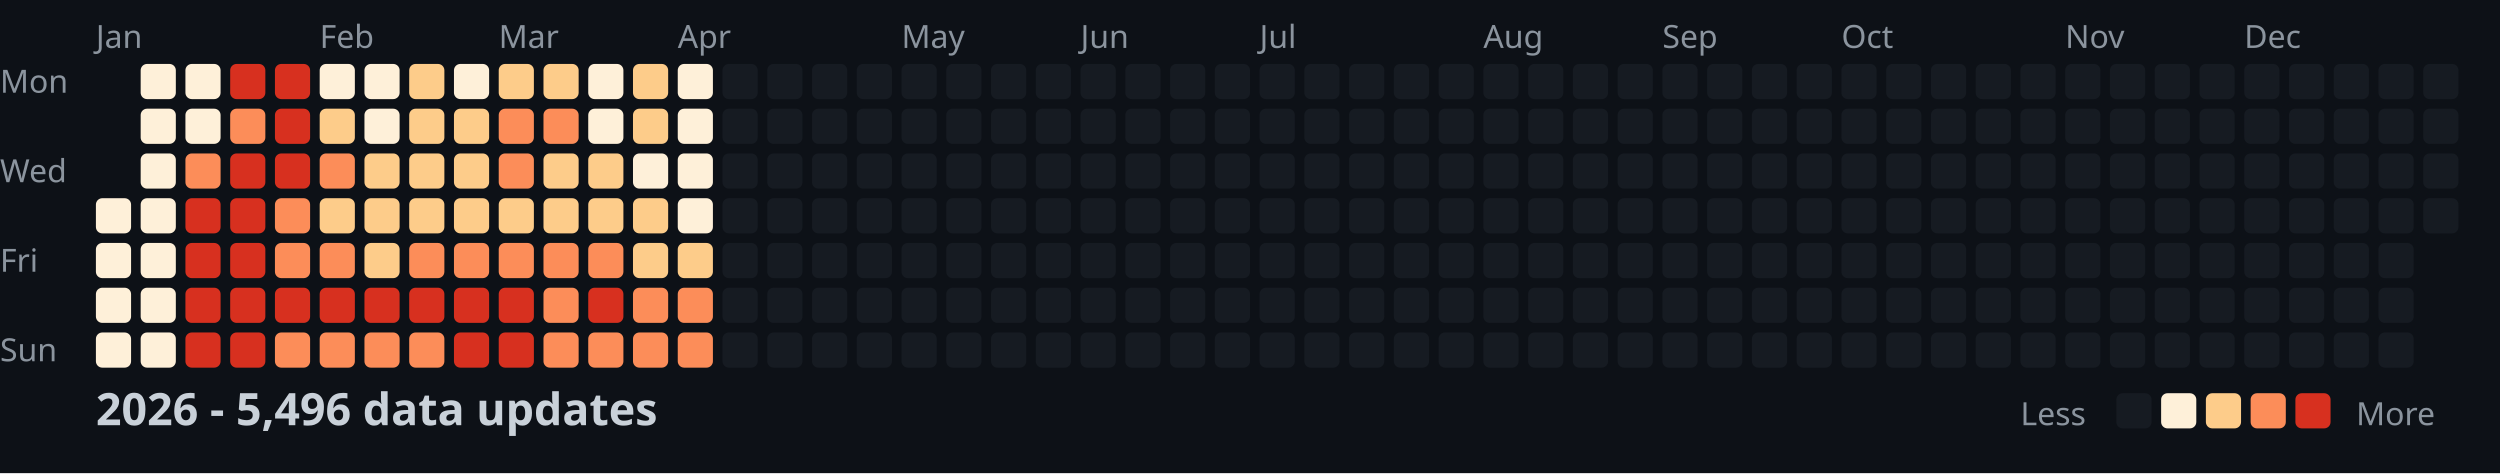
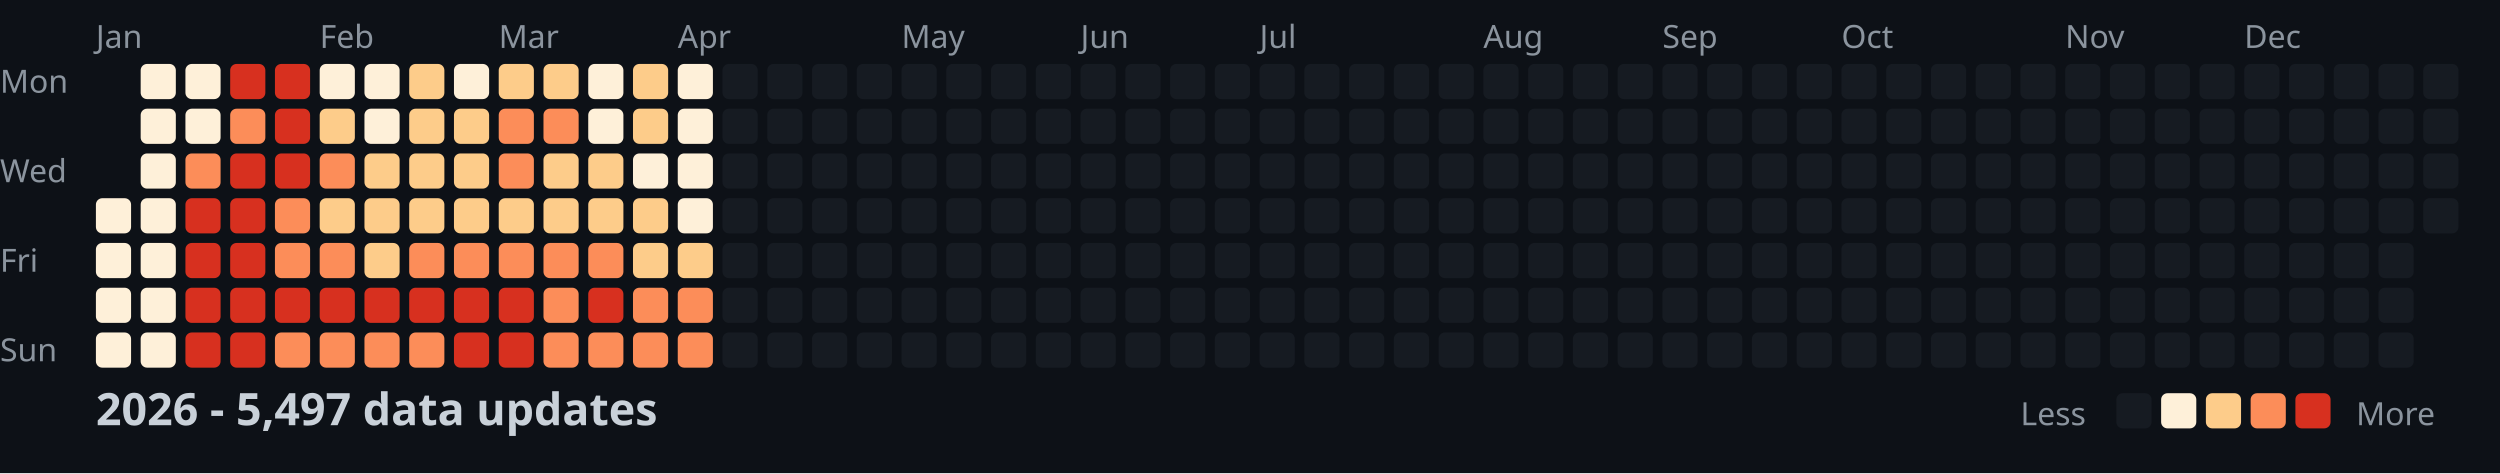
<svg xmlns="http://www.w3.org/2000/svg" width="782" height="148">
  <style>
    .month { font: 10px sans-serif; fill: #8b949e; }
    .day { font: 10px sans-serif; fill: #8b949e; }
    .title { font: bold 14px sans-serif; fill: #c9d1d9; }
    .legend { font: 10px sans-serif; fill: #8b949e; }
  </style>
  <rect width="100%" height="100%" fill="#0d1117" />
  <text x="0" y="29" class="day">Mon</text>
  <text x="0" y="57" class="day">Wed</text>
  <text x="0" y="85" class="day">Fri</text>
  <text x="0" y="113" class="day">Sun</text>
  <text x="30" y="15" class="month">Jan</text>
  <text x="100" y="15" class="month">Feb</text>
  <text x="156" y="15" class="month">Mar</text>
  <text x="212" y="15" class="month">Apr</text>
  <text x="282" y="15" class="month">May</text>
  <text x="338" y="15" class="month">Jun</text>
  <text x="394" y="15" class="month">Jul</text>
  <text x="464" y="15" class="month">Aug</text>
  <text x="520" y="15" class="month">Sep</text>
  <text x="576" y="15" class="month">Oct</text>
  <text x="646" y="15" class="month">Nov</text>
  <text x="702" y="15" class="month">Dec</text>
  <rect x="30" y="62" width="11" height="11" fill="#fef0d9" rx="2" />
  <rect x="30" y="76" width="11" height="11" fill="#fef0d9" rx="2" />
  <rect x="30" y="90" width="11" height="11" fill="#fef0d9" rx="2" />
  <rect x="30" y="104" width="11" height="11" fill="#fef0d9" rx="2" />
  <rect x="44" y="20" width="11" height="11" fill="#fef0d9" rx="2" />
  <rect x="44" y="34" width="11" height="11" fill="#fef0d9" rx="2" />
  <rect x="44" y="48" width="11" height="11" fill="#fef0d9" rx="2" />
  <rect x="44" y="62" width="11" height="11" fill="#fef0d9" rx="2" />
  <rect x="44" y="76" width="11" height="11" fill="#fef0d9" rx="2" />
  <rect x="44" y="90" width="11" height="11" fill="#fef0d9" rx="2" />
  <rect x="44" y="104" width="11" height="11" fill="#fef0d9" rx="2" />
  <rect x="58" y="20" width="11" height="11" fill="#fef0d9" rx="2" />
  <rect x="58" y="34" width="11" height="11" fill="#fef0d9" rx="2" />
  <rect x="58" y="48" width="11" height="11" fill="#fc8d59" rx="2" />
  <rect x="58" y="62" width="11" height="11" fill="#d7301f" rx="2" />
  <rect x="58" y="76" width="11" height="11" fill="#d7301f" rx="2" />
  <rect x="58" y="90" width="11" height="11" fill="#d7301f" rx="2" />
  <rect x="58" y="104" width="11" height="11" fill="#d7301f" rx="2" />
  <rect x="72" y="20" width="11" height="11" fill="#d7301f" rx="2" />
  <rect x="72" y="34" width="11" height="11" fill="#fc8d59" rx="2" />
  <rect x="72" y="48" width="11" height="11" fill="#d7301f" rx="2" />
  <rect x="72" y="62" width="11" height="11" fill="#d7301f" rx="2" />
  <rect x="72" y="76" width="11" height="11" fill="#d7301f" rx="2" />
  <rect x="72" y="90" width="11" height="11" fill="#d7301f" rx="2" />
  <rect x="72" y="104" width="11" height="11" fill="#d7301f" rx="2" />
  <rect x="86" y="20" width="11" height="11" fill="#d7301f" rx="2" />
  <rect x="86" y="34" width="11" height="11" fill="#d7301f" rx="2" />
  <rect x="86" y="48" width="11" height="11" fill="#d7301f" rx="2" />
  <rect x="86" y="62" width="11" height="11" fill="#fc8d59" rx="2" />
  <rect x="86" y="76" width="11" height="11" fill="#fc8d59" rx="2" />
  <rect x="86" y="90" width="11" height="11" fill="#d7301f" rx="2" />
  <rect x="86" y="104" width="11" height="11" fill="#fc8d59" rx="2" />
  <rect x="100" y="20" width="11" height="11" fill="#fef0d9" rx="2" />
  <rect x="100" y="34" width="11" height="11" fill="#fdcc8a" rx="2" />
  <rect x="100" y="48" width="11" height="11" fill="#fc8d59" rx="2" />
  <rect x="100" y="62" width="11" height="11" fill="#fdcc8a" rx="2" />
  <rect x="100" y="76" width="11" height="11" fill="#fc8d59" rx="2" />
  <rect x="100" y="90" width="11" height="11" fill="#d7301f" rx="2" />
  <rect x="100" y="104" width="11" height="11" fill="#fc8d59" rx="2" />
  <rect x="114" y="20" width="11" height="11" fill="#fef0d9" rx="2" />
  <rect x="114" y="34" width="11" height="11" fill="#fef0d9" rx="2" />
  <rect x="114" y="48" width="11" height="11" fill="#fdcc8a" rx="2" />
  <rect x="114" y="62" width="11" height="11" fill="#fdcc8a" rx="2" />
  <rect x="114" y="76" width="11" height="11" fill="#fdcc8a" rx="2" />
  <rect x="114" y="90" width="11" height="11" fill="#d7301f" rx="2" />
  <rect x="114" y="104" width="11" height="11" fill="#fc8d59" rx="2" />
  <rect x="128" y="20" width="11" height="11" fill="#fdcc8a" rx="2" />
  <rect x="128" y="34" width="11" height="11" fill="#fdcc8a" rx="2" />
  <rect x="128" y="48" width="11" height="11" fill="#fdcc8a" rx="2" />
  <rect x="128" y="62" width="11" height="11" fill="#fdcc8a" rx="2" />
  <rect x="128" y="76" width="11" height="11" fill="#fc8d59" rx="2" />
  <rect x="128" y="90" width="11" height="11" fill="#d7301f" rx="2" />
  <rect x="128" y="104" width="11" height="11" fill="#fc8d59" rx="2" />
  <rect x="142" y="20" width="11" height="11" fill="#fef0d9" rx="2" />
  <rect x="142" y="34" width="11" height="11" fill="#fdcc8a" rx="2" />
  <rect x="142" y="48" width="11" height="11" fill="#fdcc8a" rx="2" />
  <rect x="142" y="62" width="11" height="11" fill="#fdcc8a" rx="2" />
  <rect x="142" y="76" width="11" height="11" fill="#fc8d59" rx="2" />
  <rect x="142" y="90" width="11" height="11" fill="#d7301f" rx="2" />
  <rect x="142" y="104" width="11" height="11" fill="#d7301f" rx="2" />
  <rect x="156" y="20" width="11" height="11" fill="#fdcc8a" rx="2" />
  <rect x="156" y="34" width="11" height="11" fill="#fc8d59" rx="2" />
  <rect x="156" y="48" width="11" height="11" fill="#fc8d59" rx="2" />
  <rect x="156" y="62" width="11" height="11" fill="#fdcc8a" rx="2" />
  <rect x="156" y="76" width="11" height="11" fill="#fc8d59" rx="2" />
  <rect x="156" y="90" width="11" height="11" fill="#d7301f" rx="2" />
  <rect x="156" y="104" width="11" height="11" fill="#d7301f" rx="2" />
  <rect x="170" y="20" width="11" height="11" fill="#fdcc8a" rx="2" />
  <rect x="170" y="34" width="11" height="11" fill="#fc8d59" rx="2" />
  <rect x="170" y="48" width="11" height="11" fill="#fdcc8a" rx="2" />
  <rect x="170" y="62" width="11" height="11" fill="#fdcc8a" rx="2" />
  <rect x="170" y="76" width="11" height="11" fill="#fc8d59" rx="2" />
  <rect x="170" y="90" width="11" height="11" fill="#fc8d59" rx="2" />
  <rect x="170" y="104" width="11" height="11" fill="#fc8d59" rx="2" />
  <rect x="184" y="20" width="11" height="11" fill="#fef0d9" rx="2" />
  <rect x="184" y="34" width="11" height="11" fill="#fef0d9" rx="2" />
  <rect x="184" y="48" width="11" height="11" fill="#fdcc8a" rx="2" />
  <rect x="184" y="62" width="11" height="11" fill="#fdcc8a" rx="2" />
  <rect x="184" y="76" width="11" height="11" fill="#fc8d59" rx="2" />
  <rect x="184" y="90" width="11" height="11" fill="#d7301f" rx="2" />
  <rect x="184" y="104" width="11" height="11" fill="#fc8d59" rx="2" />
  <rect x="198" y="20" width="11" height="11" fill="#fdcc8a" rx="2" />
  <rect x="198" y="34" width="11" height="11" fill="#fdcc8a" rx="2" />
  <rect x="198" y="48" width="11" height="11" fill="#fef0d9" rx="2" />
  <rect x="198" y="62" width="11" height="11" fill="#fdcc8a" rx="2" />
  <rect x="198" y="76" width="11" height="11" fill="#fdcc8a" rx="2" />
  <rect x="198" y="90" width="11" height="11" fill="#fc8d59" rx="2" />
  <rect x="198" y="104" width="11" height="11" fill="#fc8d59" rx="2" />
  <rect x="212" y="20" width="11" height="11" fill="#fef0d9" rx="2" />
  <rect x="212" y="34" width="11" height="11" fill="#fef0d9" rx="2" />
  <rect x="212" y="48" width="11" height="11" fill="#fef0d9" rx="2" />
  <rect x="212" y="62" width="11" height="11" fill="#fef0d9" rx="2" />
  <rect x="212" y="76" width="11" height="11" fill="#fdcc8a" rx="2" />
  <rect x="212" y="90" width="11" height="11" fill="#fc8d59" rx="2" />
  <rect x="212" y="104" width="11" height="11" fill="#fc8d59" rx="2" />
  <rect x="226" y="20" width="11" height="11" fill="#161b22" rx="2" />
  <rect x="226" y="34" width="11" height="11" fill="#161b22" rx="2" />
  <rect x="226" y="48" width="11" height="11" fill="#161b22" rx="2" />
  <rect x="226" y="62" width="11" height="11" fill="#161b22" rx="2" />
  <rect x="226" y="76" width="11" height="11" fill="#161b22" rx="2" />
  <rect x="226" y="90" width="11" height="11" fill="#161b22" rx="2" />
  <rect x="226" y="104" width="11" height="11" fill="#161b22" rx="2" />
  <rect x="240" y="20" width="11" height="11" fill="#161b22" rx="2" />
  <rect x="240" y="34" width="11" height="11" fill="#161b22" rx="2" />
  <rect x="240" y="48" width="11" height="11" fill="#161b22" rx="2" />
  <rect x="240" y="62" width="11" height="11" fill="#161b22" rx="2" />
  <rect x="240" y="76" width="11" height="11" fill="#161b22" rx="2" />
  <rect x="240" y="90" width="11" height="11" fill="#161b22" rx="2" />
  <rect x="240" y="104" width="11" height="11" fill="#161b22" rx="2" />
  <rect x="254" y="20" width="11" height="11" fill="#161b22" rx="2" />
  <rect x="254" y="34" width="11" height="11" fill="#161b22" rx="2" />
  <rect x="254" y="48" width="11" height="11" fill="#161b22" rx="2" />
  <rect x="254" y="62" width="11" height="11" fill="#161b22" rx="2" />
  <rect x="254" y="76" width="11" height="11" fill="#161b22" rx="2" />
  <rect x="254" y="90" width="11" height="11" fill="#161b22" rx="2" />
  <rect x="254" y="104" width="11" height="11" fill="#161b22" rx="2" />
  <rect x="268" y="20" width="11" height="11" fill="#161b22" rx="2" />
  <rect x="268" y="34" width="11" height="11" fill="#161b22" rx="2" />
  <rect x="268" y="48" width="11" height="11" fill="#161b22" rx="2" />
  <rect x="268" y="62" width="11" height="11" fill="#161b22" rx="2" />
  <rect x="268" y="76" width="11" height="11" fill="#161b22" rx="2" />
  <rect x="268" y="90" width="11" height="11" fill="#161b22" rx="2" />
  <rect x="268" y="104" width="11" height="11" fill="#161b22" rx="2" />
  <rect x="282" y="20" width="11" height="11" fill="#161b22" rx="2" />
  <rect x="282" y="34" width="11" height="11" fill="#161b22" rx="2" />
  <rect x="282" y="48" width="11" height="11" fill="#161b22" rx="2" />
  <rect x="282" y="62" width="11" height="11" fill="#161b22" rx="2" />
  <rect x="282" y="76" width="11" height="11" fill="#161b22" rx="2" />
  <rect x="282" y="90" width="11" height="11" fill="#161b22" rx="2" />
  <rect x="282" y="104" width="11" height="11" fill="#161b22" rx="2" />
  <rect x="296" y="20" width="11" height="11" fill="#161b22" rx="2" />
  <rect x="296" y="34" width="11" height="11" fill="#161b22" rx="2" />
  <rect x="296" y="48" width="11" height="11" fill="#161b22" rx="2" />
  <rect x="296" y="62" width="11" height="11" fill="#161b22" rx="2" />
  <rect x="296" y="76" width="11" height="11" fill="#161b22" rx="2" />
  <rect x="296" y="90" width="11" height="11" fill="#161b22" rx="2" />
  <rect x="296" y="104" width="11" height="11" fill="#161b22" rx="2" />
  <rect x="310" y="20" width="11" height="11" fill="#161b22" rx="2" />
  <rect x="310" y="34" width="11" height="11" fill="#161b22" rx="2" />
  <rect x="310" y="48" width="11" height="11" fill="#161b22" rx="2" />
  <rect x="310" y="62" width="11" height="11" fill="#161b22" rx="2" />
  <rect x="310" y="76" width="11" height="11" fill="#161b22" rx="2" />
  <rect x="310" y="90" width="11" height="11" fill="#161b22" rx="2" />
  <rect x="310" y="104" width="11" height="11" fill="#161b22" rx="2" />
  <rect x="324" y="20" width="11" height="11" fill="#161b22" rx="2" />
  <rect x="324" y="34" width="11" height="11" fill="#161b22" rx="2" />
  <rect x="324" y="48" width="11" height="11" fill="#161b22" rx="2" />
  <rect x="324" y="62" width="11" height="11" fill="#161b22" rx="2" />
  <rect x="324" y="76" width="11" height="11" fill="#161b22" rx="2" />
  <rect x="324" y="90" width="11" height="11" fill="#161b22" rx="2" />
  <rect x="324" y="104" width="11" height="11" fill="#161b22" rx="2" />
  <rect x="338" y="20" width="11" height="11" fill="#161b22" rx="2" />
  <rect x="338" y="34" width="11" height="11" fill="#161b22" rx="2" />
  <rect x="338" y="48" width="11" height="11" fill="#161b22" rx="2" />
  <rect x="338" y="62" width="11" height="11" fill="#161b22" rx="2" />
  <rect x="338" y="76" width="11" height="11" fill="#161b22" rx="2" />
  <rect x="338" y="90" width="11" height="11" fill="#161b22" rx="2" />
  <rect x="338" y="104" width="11" height="11" fill="#161b22" rx="2" />
  <rect x="352" y="20" width="11" height="11" fill="#161b22" rx="2" />
  <rect x="352" y="34" width="11" height="11" fill="#161b22" rx="2" />
  <rect x="352" y="48" width="11" height="11" fill="#161b22" rx="2" />
  <rect x="352" y="62" width="11" height="11" fill="#161b22" rx="2" />
  <rect x="352" y="76" width="11" height="11" fill="#161b22" rx="2" />
  <rect x="352" y="90" width="11" height="11" fill="#161b22" rx="2" />
  <rect x="352" y="104" width="11" height="11" fill="#161b22" rx="2" />
  <rect x="366" y="20" width="11" height="11" fill="#161b22" rx="2" />
  <rect x="366" y="34" width="11" height="11" fill="#161b22" rx="2" />
  <rect x="366" y="48" width="11" height="11" fill="#161b22" rx="2" />
  <rect x="366" y="62" width="11" height="11" fill="#161b22" rx="2" />
  <rect x="366" y="76" width="11" height="11" fill="#161b22" rx="2" />
  <rect x="366" y="90" width="11" height="11" fill="#161b22" rx="2" />
  <rect x="366" y="104" width="11" height="11" fill="#161b22" rx="2" />
  <rect x="380" y="20" width="11" height="11" fill="#161b22" rx="2" />
  <rect x="380" y="34" width="11" height="11" fill="#161b22" rx="2" />
  <rect x="380" y="48" width="11" height="11" fill="#161b22" rx="2" />
  <rect x="380" y="62" width="11" height="11" fill="#161b22" rx="2" />
  <rect x="380" y="76" width="11" height="11" fill="#161b22" rx="2" />
  <rect x="380" y="90" width="11" height="11" fill="#161b22" rx="2" />
  <rect x="380" y="104" width="11" height="11" fill="#161b22" rx="2" />
  <rect x="394" y="20" width="11" height="11" fill="#161b22" rx="2" />
  <rect x="394" y="34" width="11" height="11" fill="#161b22" rx="2" />
  <rect x="394" y="48" width="11" height="11" fill="#161b22" rx="2" />
  <rect x="394" y="62" width="11" height="11" fill="#161b22" rx="2" />
  <rect x="394" y="76" width="11" height="11" fill="#161b22" rx="2" />
  <rect x="394" y="90" width="11" height="11" fill="#161b22" rx="2" />
  <rect x="394" y="104" width="11" height="11" fill="#161b22" rx="2" />
  <rect x="408" y="20" width="11" height="11" fill="#161b22" rx="2" />
  <rect x="408" y="34" width="11" height="11" fill="#161b22" rx="2" />
  <rect x="408" y="48" width="11" height="11" fill="#161b22" rx="2" />
  <rect x="408" y="62" width="11" height="11" fill="#161b22" rx="2" />
  <rect x="408" y="76" width="11" height="11" fill="#161b22" rx="2" />
  <rect x="408" y="90" width="11" height="11" fill="#161b22" rx="2" />
  <rect x="408" y="104" width="11" height="11" fill="#161b22" rx="2" />
  <rect x="422" y="20" width="11" height="11" fill="#161b22" rx="2" />
  <rect x="422" y="34" width="11" height="11" fill="#161b22" rx="2" />
  <rect x="422" y="48" width="11" height="11" fill="#161b22" rx="2" />
  <rect x="422" y="62" width="11" height="11" fill="#161b22" rx="2" />
  <rect x="422" y="76" width="11" height="11" fill="#161b22" rx="2" />
  <rect x="422" y="90" width="11" height="11" fill="#161b22" rx="2" />
  <rect x="422" y="104" width="11" height="11" fill="#161b22" rx="2" />
  <rect x="436" y="20" width="11" height="11" fill="#161b22" rx="2" />
  <rect x="436" y="34" width="11" height="11" fill="#161b22" rx="2" />
  <rect x="436" y="48" width="11" height="11" fill="#161b22" rx="2" />
  <rect x="436" y="62" width="11" height="11" fill="#161b22" rx="2" />
  <rect x="436" y="76" width="11" height="11" fill="#161b22" rx="2" />
  <rect x="436" y="90" width="11" height="11" fill="#161b22" rx="2" />
  <rect x="436" y="104" width="11" height="11" fill="#161b22" rx="2" />
  <rect x="450" y="20" width="11" height="11" fill="#161b22" rx="2" />
  <rect x="450" y="34" width="11" height="11" fill="#161b22" rx="2" />
  <rect x="450" y="48" width="11" height="11" fill="#161b22" rx="2" />
  <rect x="450" y="62" width="11" height="11" fill="#161b22" rx="2" />
  <rect x="450" y="76" width="11" height="11" fill="#161b22" rx="2" />
  <rect x="450" y="90" width="11" height="11" fill="#161b22" rx="2" />
  <rect x="450" y="104" width="11" height="11" fill="#161b22" rx="2" />
  <rect x="464" y="20" width="11" height="11" fill="#161b22" rx="2" />
  <rect x="464" y="34" width="11" height="11" fill="#161b22" rx="2" />
  <rect x="464" y="48" width="11" height="11" fill="#161b22" rx="2" />
  <rect x="464" y="62" width="11" height="11" fill="#161b22" rx="2" />
  <rect x="464" y="76" width="11" height="11" fill="#161b22" rx="2" />
  <rect x="464" y="90" width="11" height="11" fill="#161b22" rx="2" />
  <rect x="464" y="104" width="11" height="11" fill="#161b22" rx="2" />
  <rect x="478" y="20" width="11" height="11" fill="#161b22" rx="2" />
  <rect x="478" y="34" width="11" height="11" fill="#161b22" rx="2" />
  <rect x="478" y="48" width="11" height="11" fill="#161b22" rx="2" />
  <rect x="478" y="62" width="11" height="11" fill="#161b22" rx="2" />
  <rect x="478" y="76" width="11" height="11" fill="#161b22" rx="2" />
  <rect x="478" y="90" width="11" height="11" fill="#161b22" rx="2" />
  <rect x="478" y="104" width="11" height="11" fill="#161b22" rx="2" />
  <rect x="492" y="20" width="11" height="11" fill="#161b22" rx="2" />
  <rect x="492" y="34" width="11" height="11" fill="#161b22" rx="2" />
  <rect x="492" y="48" width="11" height="11" fill="#161b22" rx="2" />
  <rect x="492" y="62" width="11" height="11" fill="#161b22" rx="2" />
  <rect x="492" y="76" width="11" height="11" fill="#161b22" rx="2" />
  <rect x="492" y="90" width="11" height="11" fill="#161b22" rx="2" />
  <rect x="492" y="104" width="11" height="11" fill="#161b22" rx="2" />
  <rect x="506" y="20" width="11" height="11" fill="#161b22" rx="2" />
  <rect x="506" y="34" width="11" height="11" fill="#161b22" rx="2" />
  <rect x="506" y="48" width="11" height="11" fill="#161b22" rx="2" />
  <rect x="506" y="62" width="11" height="11" fill="#161b22" rx="2" />
  <rect x="506" y="76" width="11" height="11" fill="#161b22" rx="2" />
  <rect x="506" y="90" width="11" height="11" fill="#161b22" rx="2" />
  <rect x="506" y="104" width="11" height="11" fill="#161b22" rx="2" />
  <rect x="520" y="20" width="11" height="11" fill="#161b22" rx="2" />
  <rect x="520" y="34" width="11" height="11" fill="#161b22" rx="2" />
  <rect x="520" y="48" width="11" height="11" fill="#161b22" rx="2" />
  <rect x="520" y="62" width="11" height="11" fill="#161b22" rx="2" />
  <rect x="520" y="76" width="11" height="11" fill="#161b22" rx="2" />
  <rect x="520" y="90" width="11" height="11" fill="#161b22" rx="2" />
  <rect x="520" y="104" width="11" height="11" fill="#161b22" rx="2" />
  <rect x="534" y="20" width="11" height="11" fill="#161b22" rx="2" />
  <rect x="534" y="34" width="11" height="11" fill="#161b22" rx="2" />
  <rect x="534" y="48" width="11" height="11" fill="#161b22" rx="2" />
  <rect x="534" y="62" width="11" height="11" fill="#161b22" rx="2" />
  <rect x="534" y="76" width="11" height="11" fill="#161b22" rx="2" />
  <rect x="534" y="90" width="11" height="11" fill="#161b22" rx="2" />
  <rect x="534" y="104" width="11" height="11" fill="#161b22" rx="2" />
  <rect x="548" y="20" width="11" height="11" fill="#161b22" rx="2" />
  <rect x="548" y="34" width="11" height="11" fill="#161b22" rx="2" />
  <rect x="548" y="48" width="11" height="11" fill="#161b22" rx="2" />
  <rect x="548" y="62" width="11" height="11" fill="#161b22" rx="2" />
  <rect x="548" y="76" width="11" height="11" fill="#161b22" rx="2" />
  <rect x="548" y="90" width="11" height="11" fill="#161b22" rx="2" />
  <rect x="548" y="104" width="11" height="11" fill="#161b22" rx="2" />
  <rect x="562" y="20" width="11" height="11" fill="#161b22" rx="2" />
  <rect x="562" y="34" width="11" height="11" fill="#161b22" rx="2" />
  <rect x="562" y="48" width="11" height="11" fill="#161b22" rx="2" />
  <rect x="562" y="62" width="11" height="11" fill="#161b22" rx="2" />
  <rect x="562" y="76" width="11" height="11" fill="#161b22" rx="2" />
  <rect x="562" y="90" width="11" height="11" fill="#161b22" rx="2" />
  <rect x="562" y="104" width="11" height="11" fill="#161b22" rx="2" />
  <rect x="576" y="20" width="11" height="11" fill="#161b22" rx="2" />
  <rect x="576" y="34" width="11" height="11" fill="#161b22" rx="2" />
  <rect x="576" y="48" width="11" height="11" fill="#161b22" rx="2" />
  <rect x="576" y="62" width="11" height="11" fill="#161b22" rx="2" />
  <rect x="576" y="76" width="11" height="11" fill="#161b22" rx="2" />
  <rect x="576" y="90" width="11" height="11" fill="#161b22" rx="2" />
  <rect x="576" y="104" width="11" height="11" fill="#161b22" rx="2" />
  <rect x="590" y="20" width="11" height="11" fill="#161b22" rx="2" />
  <rect x="590" y="34" width="11" height="11" fill="#161b22" rx="2" />
  <rect x="590" y="48" width="11" height="11" fill="#161b22" rx="2" />
  <rect x="590" y="62" width="11" height="11" fill="#161b22" rx="2" />
  <rect x="590" y="76" width="11" height="11" fill="#161b22" rx="2" />
  <rect x="590" y="90" width="11" height="11" fill="#161b22" rx="2" />
  <rect x="590" y="104" width="11" height="11" fill="#161b22" rx="2" />
  <rect x="604" y="20" width="11" height="11" fill="#161b22" rx="2" />
  <rect x="604" y="34" width="11" height="11" fill="#161b22" rx="2" />
  <rect x="604" y="48" width="11" height="11" fill="#161b22" rx="2" />
  <rect x="604" y="62" width="11" height="11" fill="#161b22" rx="2" />
  <rect x="604" y="76" width="11" height="11" fill="#161b22" rx="2" />
  <rect x="604" y="90" width="11" height="11" fill="#161b22" rx="2" />
  <rect x="604" y="104" width="11" height="11" fill="#161b22" rx="2" />
  <rect x="618" y="20" width="11" height="11" fill="#161b22" rx="2" />
  <rect x="618" y="34" width="11" height="11" fill="#161b22" rx="2" />
  <rect x="618" y="48" width="11" height="11" fill="#161b22" rx="2" />
  <rect x="618" y="62" width="11" height="11" fill="#161b22" rx="2" />
  <rect x="618" y="76" width="11" height="11" fill="#161b22" rx="2" />
  <rect x="618" y="90" width="11" height="11" fill="#161b22" rx="2" />
  <rect x="618" y="104" width="11" height="11" fill="#161b22" rx="2" />
  <rect x="632" y="20" width="11" height="11" fill="#161b22" rx="2" />
  <rect x="632" y="34" width="11" height="11" fill="#161b22" rx="2" />
  <rect x="632" y="48" width="11" height="11" fill="#161b22" rx="2" />
  <rect x="632" y="62" width="11" height="11" fill="#161b22" rx="2" />
  <rect x="632" y="76" width="11" height="11" fill="#161b22" rx="2" />
  <rect x="632" y="90" width="11" height="11" fill="#161b22" rx="2" />
  <rect x="632" y="104" width="11" height="11" fill="#161b22" rx="2" />
  <rect x="646" y="20" width="11" height="11" fill="#161b22" rx="2" />
  <rect x="646" y="34" width="11" height="11" fill="#161b22" rx="2" />
  <rect x="646" y="48" width="11" height="11" fill="#161b22" rx="2" />
  <rect x="646" y="62" width="11" height="11" fill="#161b22" rx="2" />
  <rect x="646" y="76" width="11" height="11" fill="#161b22" rx="2" />
  <rect x="646" y="90" width="11" height="11" fill="#161b22" rx="2" />
  <rect x="646" y="104" width="11" height="11" fill="#161b22" rx="2" />
  <rect x="660" y="20" width="11" height="11" fill="#161b22" rx="2" />
  <rect x="660" y="34" width="11" height="11" fill="#161b22" rx="2" />
  <rect x="660" y="48" width="11" height="11" fill="#161b22" rx="2" />
  <rect x="660" y="62" width="11" height="11" fill="#161b22" rx="2" />
  <rect x="660" y="76" width="11" height="11" fill="#161b22" rx="2" />
  <rect x="660" y="90" width="11" height="11" fill="#161b22" rx="2" />
  <rect x="660" y="104" width="11" height="11" fill="#161b22" rx="2" />
  <rect x="674" y="20" width="11" height="11" fill="#161b22" rx="2" />
  <rect x="674" y="34" width="11" height="11" fill="#161b22" rx="2" />
  <rect x="674" y="48" width="11" height="11" fill="#161b22" rx="2" />
  <rect x="674" y="62" width="11" height="11" fill="#161b22" rx="2" />
  <rect x="674" y="76" width="11" height="11" fill="#161b22" rx="2" />
  <rect x="674" y="90" width="11" height="11" fill="#161b22" rx="2" />
  <rect x="674" y="104" width="11" height="11" fill="#161b22" rx="2" />
  <rect x="688" y="20" width="11" height="11" fill="#161b22" rx="2" />
  <rect x="688" y="34" width="11" height="11" fill="#161b22" rx="2" />
  <rect x="688" y="48" width="11" height="11" fill="#161b22" rx="2" />
  <rect x="688" y="62" width="11" height="11" fill="#161b22" rx="2" />
  <rect x="688" y="76" width="11" height="11" fill="#161b22" rx="2" />
  <rect x="688" y="90" width="11" height="11" fill="#161b22" rx="2" />
  <rect x="688" y="104" width="11" height="11" fill="#161b22" rx="2" />
  <rect x="702" y="20" width="11" height="11" fill="#161b22" rx="2" />
  <rect x="702" y="34" width="11" height="11" fill="#161b22" rx="2" />
  <rect x="702" y="48" width="11" height="11" fill="#161b22" rx="2" />
  <rect x="702" y="62" width="11" height="11" fill="#161b22" rx="2" />
  <rect x="702" y="76" width="11" height="11" fill="#161b22" rx="2" />
  <rect x="702" y="90" width="11" height="11" fill="#161b22" rx="2" />
  <rect x="702" y="104" width="11" height="11" fill="#161b22" rx="2" />
  <rect x="716" y="20" width="11" height="11" fill="#161b22" rx="2" />
  <rect x="716" y="34" width="11" height="11" fill="#161b22" rx="2" />
  <rect x="716" y="48" width="11" height="11" fill="#161b22" rx="2" />
  <rect x="716" y="62" width="11" height="11" fill="#161b22" rx="2" />
  <rect x="716" y="76" width="11" height="11" fill="#161b22" rx="2" />
  <rect x="716" y="90" width="11" height="11" fill="#161b22" rx="2" />
  <rect x="716" y="104" width="11" height="11" fill="#161b22" rx="2" />
  <rect x="730" y="20" width="11" height="11" fill="#161b22" rx="2" />
  <rect x="730" y="34" width="11" height="11" fill="#161b22" rx="2" />
  <rect x="730" y="48" width="11" height="11" fill="#161b22" rx="2" />
  <rect x="730" y="62" width="11" height="11" fill="#161b22" rx="2" />
  <rect x="730" y="76" width="11" height="11" fill="#161b22" rx="2" />
  <rect x="730" y="90" width="11" height="11" fill="#161b22" rx="2" />
  <rect x="730" y="104" width="11" height="11" fill="#161b22" rx="2" />
  <rect x="744" y="20" width="11" height="11" fill="#161b22" rx="2" />
  <rect x="744" y="34" width="11" height="11" fill="#161b22" rx="2" />
  <rect x="744" y="48" width="11" height="11" fill="#161b22" rx="2" />
  <rect x="744" y="62" width="11" height="11" fill="#161b22" rx="2" />
  <rect x="744" y="76" width="11" height="11" fill="#161b22" rx="2" />
  <rect x="744" y="90" width="11" height="11" fill="#161b22" rx="2" />
  <rect x="744" y="104" width="11" height="11" fill="#161b22" rx="2" />
  <rect x="758" y="20" width="11" height="11" fill="#161b22" rx="2" />
  <rect x="758" y="34" width="11" height="11" fill="#161b22" rx="2" />
  <rect x="758" y="48" width="11" height="11" fill="#161b22" rx="2" />
  <rect x="758" y="62" width="11" height="11" fill="#161b22" rx="2" />
-   <text x="30" y="133" class="title">2026 - 5,496 data updates</text>
+   <text x="30" y="133" class="title">2026 - 5,497 data updates</text>
  <text x="632" y="133" class="legend">Less</text>
  <rect x="662" y="123" width="11" height="11" fill="#161b22" rx="2" />
  <rect x="676" y="123" width="11" height="11" fill="#fef0d9" rx="2" />
  <rect x="690" y="123" width="11" height="11" fill="#fdcc8a" rx="2" />
  <rect x="704" y="123" width="11" height="11" fill="#fc8d59" rx="2" />
  <rect x="718" y="123" width="11" height="11" fill="#d7301f" rx="2" />
  <text x="737" y="133" class="legend">More</text>
</svg>
